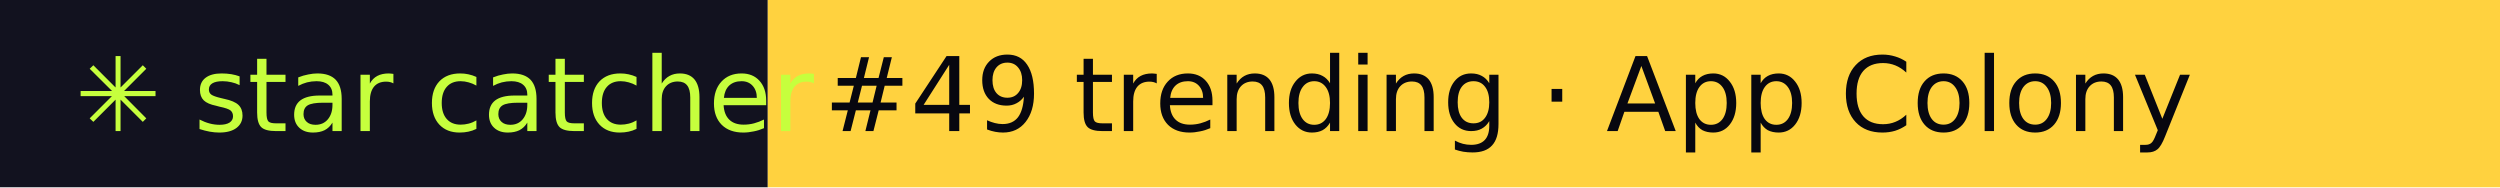
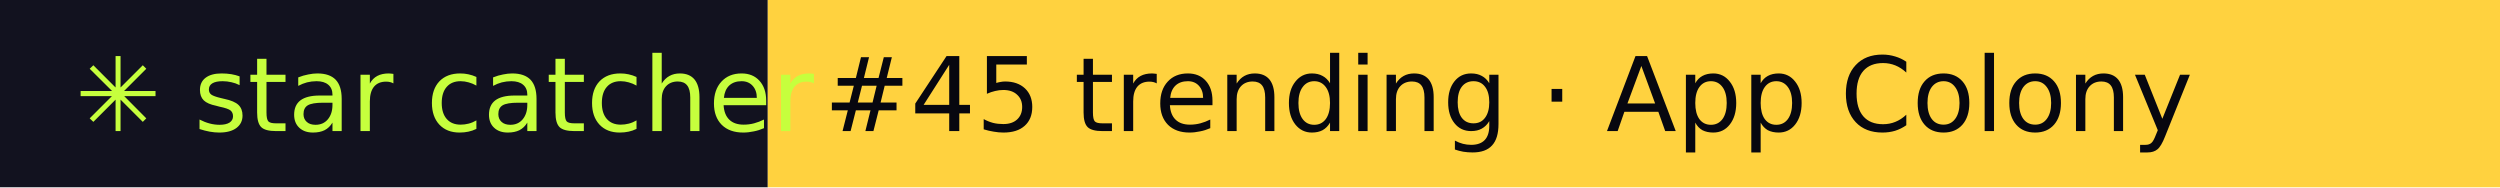
- <svg xmlns="http://www.w3.org/2000/svg" width="267" height="20" role="img" aria-label="star catcher: #49 trending · App Colony">
+ <svg xmlns="http://www.w3.org/2000/svg" width="267" height="20" role="img" aria-label="star catcher: #45 trending · App Colony">
  <rect width="82" height="20" fill="#12121F" />
  <rect x="82" width="185" height="20" fill="#FFD23F" />
  <g font-family="Verdana,DejaVu Sans,sans-serif" font-size="11">
    <text x="8" y="14" fill="#C6FF3D">✳ star catcher</text>
-     <text x="88" y="14" fill="#07070F">#49 trending · App Colony</text>
+     <text x="88" y="14" fill="#07070F">#45 trending · App Colony</text>
  </g>
</svg>
